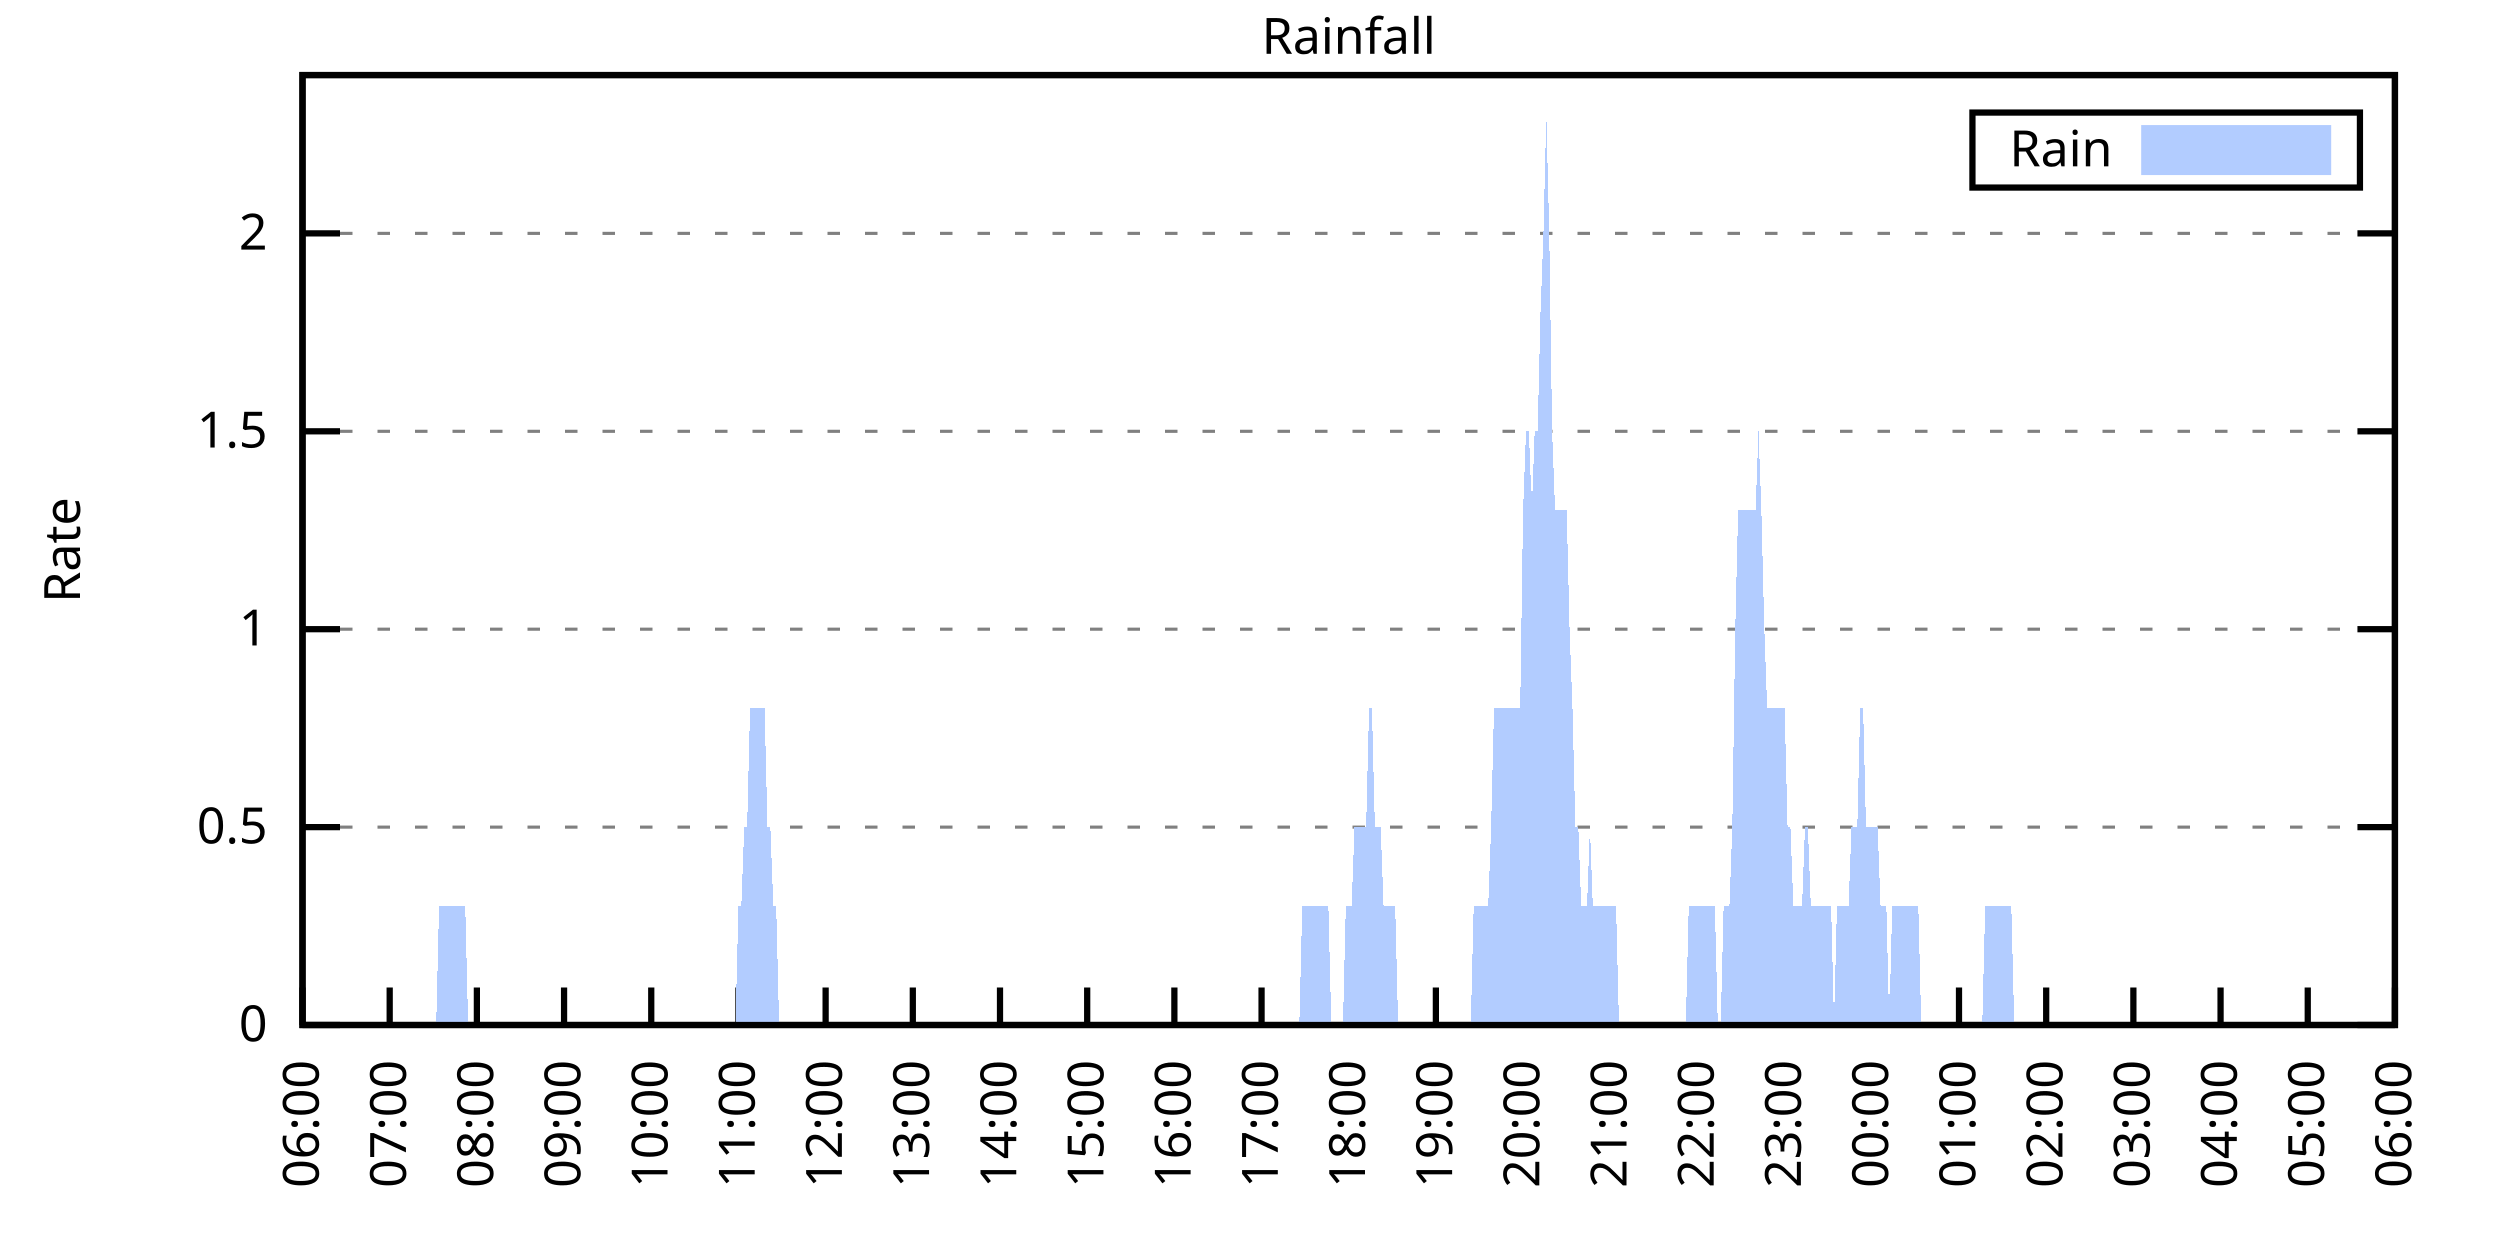
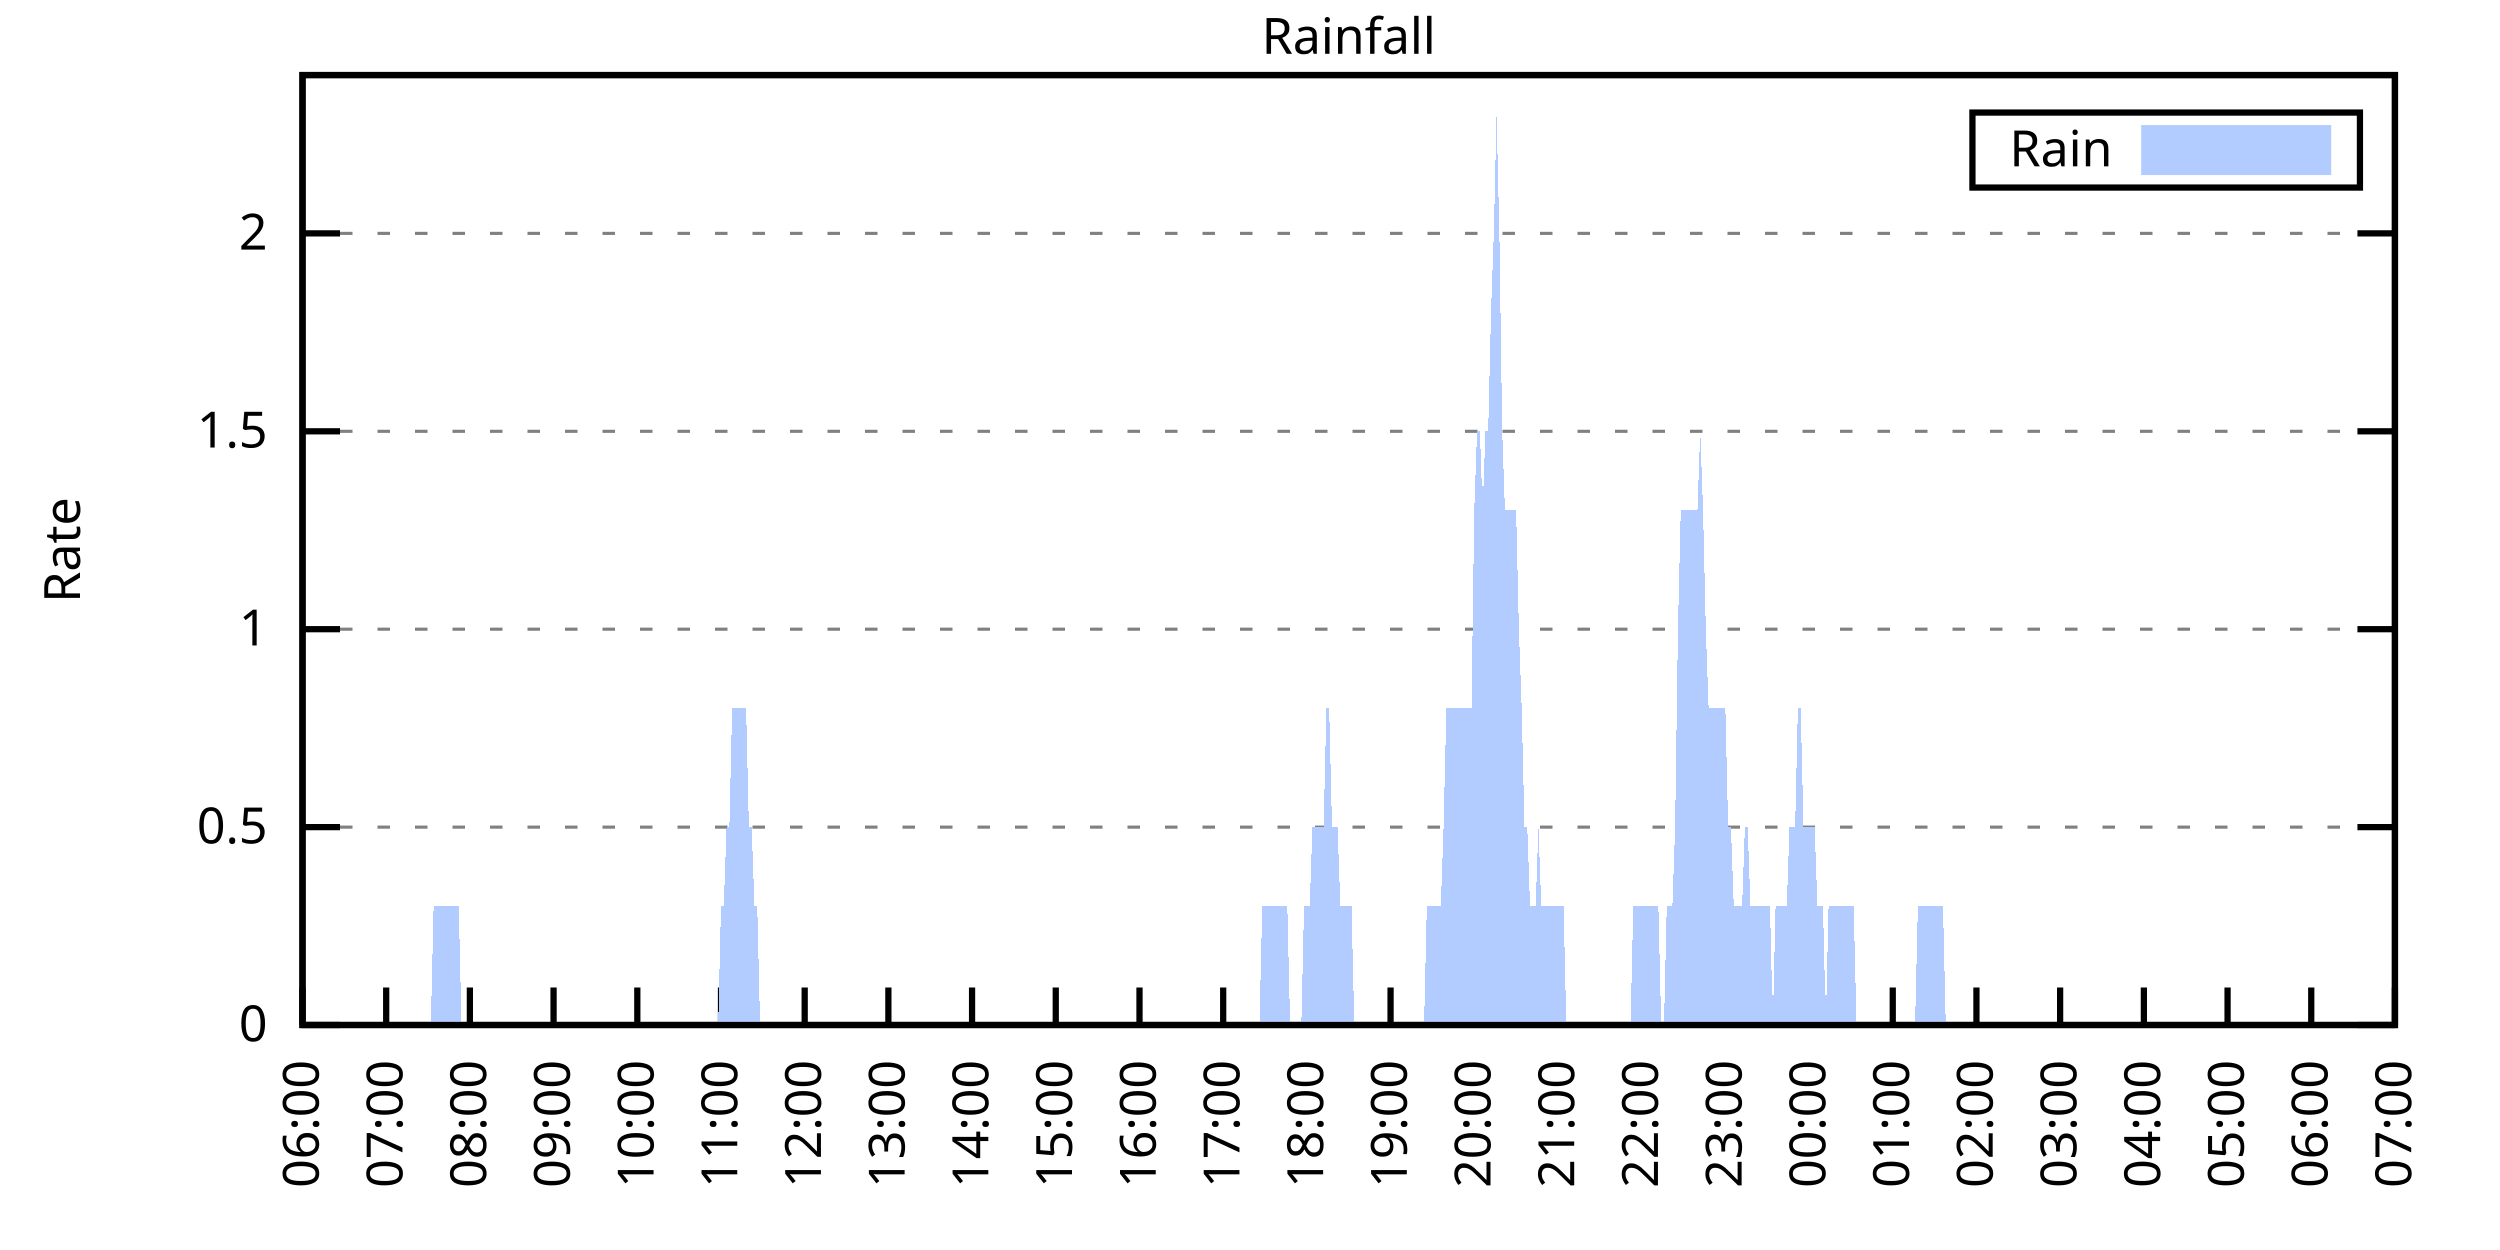
<svg xmlns="http://www.w3.org/2000/svg" xmlns:xlink="http://www.w3.org/1999/xlink" width="400" height="200" viewBox="0 0 400 200">
  <g id="gnuplot_canvas">
    <rect x="0" y="0" width="400" height="200" fill="none" />
    <defs>
      <circle id="gpDot" r="0.5" stroke-width="0.5" stroke="currentColor" />
      <path id="gpPt0" stroke-width="0.333" stroke="currentColor" d="M-1,0 h2 M0,-1 v2" />
      <path id="gpPt1" stroke-width="0.333" stroke="currentColor" d="M-1,-1 L1,1 M1,-1 L-1,1" />
      <path id="gpPt2" stroke-width="0.333" stroke="currentColor" d="M-1,0 L1,0 M0,-1 L0,1 M-1,-1 L1,1 M-1,1 L1,-1" />
      <rect id="gpPt3" stroke-width="0.333" stroke="currentColor" x="-1" y="-1" width="2" height="2" />
      <rect id="gpPt4" stroke-width="0.333" stroke="currentColor" fill="currentColor" x="-1" y="-1" width="2" height="2" />
      <circle id="gpPt5" stroke-width="0.333" stroke="currentColor" cx="0" cy="0" r="1" />
      <use xlink:href="#gpPt5" id="gpPt6" fill="currentColor" stroke="none" />
      <path id="gpPt7" stroke-width="0.333" stroke="currentColor" d="M0,-1.33 L-1.33,0.67 L1.33,0.67 z" />
      <use xlink:href="#gpPt7" id="gpPt8" fill="currentColor" stroke="none" />
      <use xlink:href="#gpPt7" id="gpPt9" stroke="currentColor" transform="rotate(180)" />
      <use xlink:href="#gpPt9" id="gpPt10" fill="currentColor" stroke="none" />
      <use xlink:href="#gpPt3" id="gpPt11" stroke="currentColor" transform="rotate(45)" />
      <use xlink:href="#gpPt11" id="gpPt12" fill="currentColor" stroke="none" />
      <path id="gpPt13" stroke-width="0.333" stroke="currentColor" d="M0,1.330 L1.265,0.411 L0.782,-1.067 L-0.782,-1.076 L-1.265,0.411 z" />
      <use xlink:href="#gpPt13" id="gpPt14" fill="currentColor" stroke="none" />
      <filter id="textbox" filterUnits="objectBoundingBox" x="0" y="0" height="1" width="1">
        <feFlood flood-color="white" flood-opacity="1" result="bgnd" />
        <feComposite in="SourceGraphic" in2="bgnd" operator="atop" />
      </filter>
      <filter id="greybox" filterUnits="objectBoundingBox" x="0" y="0" height="1" width="1">
        <feFlood flood-color="lightgrey" flood-opacity="1" result="grey" />
        <feComposite in="SourceGraphic" in2="grey" operator="atop" />
      </filter>
    </defs>
    <g fill="none" color="white" stroke="currentColor" stroke-width="1.00" stroke-linecap="butt" stroke-linejoin="miter">
</g>
    <g fill="none" color="black" stroke="currentColor" stroke-width="1.00" stroke-linecap="butt" stroke-linejoin="miter">
      <g stroke="none" shape-rendering="crispEdges">
        <polygon fill="rgb(255, 255, 255)" points="48.40,164.00 383.18,164.00 383.18,12.02 48.40,12.02 " />
      </g>
    </g>
    <g fill="none" color="black" stroke="currentColor" stroke-width="1.00" stroke-linecap="butt" stroke-linejoin="miter">
</g>
    <g fill="none" color="black" stroke="black" stroke-width="0.50" stroke-linecap="butt" stroke-linejoin="miter">
</g>
    <g fill="none" color="gray" stroke="currentColor" stroke-width="0.50" stroke-linecap="butt" stroke-linejoin="miter">
      <path stroke="gray" stroke-dasharray="2,4" class="gridline" d="M48.40,164.00 L383.19,164.00  " />
    </g>
    <g fill="none" color="gray" stroke="gray" stroke-width="1.00" stroke-linecap="butt" stroke-linejoin="miter">
</g>
    <g fill="none" color="black" stroke="currentColor" stroke-width="1.00" stroke-linecap="butt" stroke-linejoin="miter">
      <path stroke="black" d="M48.40,164.00 L54.40,164.00 M383.19,164.00 L377.19,164.00  " />
      <g transform="translate(42.80,166.60)" stroke="none" fill="black" font-family="Sans" font-size="8.00" text-anchor="end">
        <text>
          <tspan font-family="Sans"> 0</tspan>
        </text>
      </g>
    </g>
    <g fill="none" color="black" stroke="currentColor" stroke-width="1.00" stroke-linecap="butt" stroke-linejoin="miter">
</g>
    <g fill="none" color="black" stroke="black" stroke-width="0.50" stroke-linecap="butt" stroke-linejoin="miter">
</g>
    <g fill="none" color="gray" stroke="currentColor" stroke-width="0.50" stroke-linecap="butt" stroke-linejoin="miter">
      <path stroke="gray" stroke-dasharray="2,4" class="gridline" d="M48.40,132.34 L383.19,132.34  " />
    </g>
    <g fill="none" color="gray" stroke="gray" stroke-width="1.00" stroke-linecap="butt" stroke-linejoin="miter">
</g>
    <g fill="none" color="black" stroke="currentColor" stroke-width="1.00" stroke-linecap="butt" stroke-linejoin="miter">
      <path stroke="black" d="M48.40,132.34 L54.40,132.34 M383.19,132.34 L377.19,132.34  " />
      <g transform="translate(42.80,134.94)" stroke="none" fill="black" font-family="Sans" font-size="8.00" text-anchor="end">
        <text>
          <tspan font-family="Sans"> 0.5</tspan>
        </text>
      </g>
    </g>
    <g fill="none" color="black" stroke="currentColor" stroke-width="1.00" stroke-linecap="butt" stroke-linejoin="miter">
</g>
    <g fill="none" color="black" stroke="black" stroke-width="0.50" stroke-linecap="butt" stroke-linejoin="miter">
</g>
    <g fill="none" color="gray" stroke="currentColor" stroke-width="0.50" stroke-linecap="butt" stroke-linejoin="miter">
      <path stroke="gray" stroke-dasharray="2,4" class="gridline" d="M48.40,100.67 L383.19,100.67  " />
    </g>
    <g fill="none" color="gray" stroke="gray" stroke-width="1.00" stroke-linecap="butt" stroke-linejoin="miter">
</g>
    <g fill="none" color="black" stroke="currentColor" stroke-width="1.00" stroke-linecap="butt" stroke-linejoin="miter">
      <path stroke="black" d="M48.40,100.67 L54.40,100.67 M383.19,100.67 L377.19,100.67  " />
      <g transform="translate(42.80,103.27)" stroke="none" fill="black" font-family="Sans" font-size="8.00" text-anchor="end">
        <text>
          <tspan font-family="Sans"> 1</tspan>
        </text>
      </g>
    </g>
    <g fill="none" color="black" stroke="currentColor" stroke-width="1.00" stroke-linecap="butt" stroke-linejoin="miter">
</g>
    <g fill="none" color="black" stroke="black" stroke-width="0.50" stroke-linecap="butt" stroke-linejoin="miter">
</g>
    <g fill="none" color="gray" stroke="currentColor" stroke-width="0.50" stroke-linecap="butt" stroke-linejoin="miter">
      <path stroke="gray" stroke-dasharray="2,4" class="gridline" d="M48.40,69.01 L383.19,69.01  " />
    </g>
    <g fill="none" color="gray" stroke="gray" stroke-width="1.00" stroke-linecap="butt" stroke-linejoin="miter">
</g>
    <g fill="none" color="black" stroke="currentColor" stroke-width="1.00" stroke-linecap="butt" stroke-linejoin="miter">
      <path stroke="black" d="M48.40,69.01 L54.40,69.01 M383.19,69.01 L377.19,69.01  " />
      <g transform="translate(42.80,71.61)" stroke="none" fill="black" font-family="Sans" font-size="8.00" text-anchor="end">
        <text>
          <tspan font-family="Sans"> 1.5</tspan>
        </text>
      </g>
    </g>
    <g fill="none" color="black" stroke="currentColor" stroke-width="1.00" stroke-linecap="butt" stroke-linejoin="miter">
</g>
    <g fill="none" color="black" stroke="black" stroke-width="0.50" stroke-linecap="butt" stroke-linejoin="miter">
</g>
    <g fill="none" color="gray" stroke="currentColor" stroke-width="0.50" stroke-linecap="butt" stroke-linejoin="miter">
      <path stroke="gray" stroke-dasharray="2,4" class="gridline" d="M48.40,37.34 L383.19,37.34  " />
    </g>
    <g fill="none" color="gray" stroke="gray" stroke-width="1.00" stroke-linecap="butt" stroke-linejoin="miter">
</g>
    <g fill="none" color="black" stroke="currentColor" stroke-width="1.00" stroke-linecap="butt" stroke-linejoin="miter">
      <path stroke="black" d="M48.40,37.34 L54.40,37.34 M383.19,37.34 L377.19,37.34  " />
      <g transform="translate(42.80,39.94)" stroke="none" fill="black" font-family="Sans" font-size="8.00" text-anchor="end">
        <text>
          <tspan font-family="Sans"> 2</tspan>
        </text>
      </g>
    </g>
    <g fill="none" color="black" stroke="currentColor" stroke-width="1.00" stroke-linecap="butt" stroke-linejoin="miter">
      <path stroke="black" d="M48.40,164.00 L48.40,158.00  " />
      <g transform="translate(51.00,169.60) rotate(270.00)" stroke="none" fill="black" font-family="Sans" font-size="8.00" text-anchor="end">
        <text>
          <tspan font-family="Sans">06:00</tspan>
        </text>
      </g>
    </g>
    <g fill="none" color="black" stroke="currentColor" stroke-width="1.00" stroke-linecap="butt" stroke-linejoin="miter">
-       <path stroke="black" d="M62.35,164.00 L62.35,158.00  " />
-       <g transform="translate(64.95,169.60) rotate(270.00)" stroke="none" fill="black" font-family="Sans" font-size="8.00" text-anchor="end">
+       <path stroke="black" d="M61.79,164.00 L61.79,158.00  " />
+       <g transform="translate(64.39,169.60) rotate(270.00)" stroke="none" fill="black" font-family="Sans" font-size="8.00" text-anchor="end">
        <text>
          <tspan font-family="Sans">07:00</tspan>
        </text>
      </g>
    </g>
    <g fill="none" color="black" stroke="currentColor" stroke-width="1.00" stroke-linecap="butt" stroke-linejoin="miter">
-       <path stroke="black" d="M76.30,164.00 L76.30,158.00  " />
-       <g transform="translate(78.90,169.60) rotate(270.00)" stroke="none" fill="black" font-family="Sans" font-size="8.00" text-anchor="end">
+       <path stroke="black" d="M75.18,164.00 L75.18,158.00  " />
+       <g transform="translate(77.78,169.60) rotate(270.00)" stroke="none" fill="black" font-family="Sans" font-size="8.00" text-anchor="end">
        <text>
          <tspan font-family="Sans">08:00</tspan>
        </text>
      </g>
    </g>
    <g fill="none" color="black" stroke="currentColor" stroke-width="1.00" stroke-linecap="butt" stroke-linejoin="miter">
-       <path stroke="black" d="M90.25,164.00 L90.25,158.00  " />
-       <g transform="translate(92.85,169.60) rotate(270.00)" stroke="none" fill="black" font-family="Sans" font-size="8.00" text-anchor="end">
+       <path stroke="black" d="M88.57,164.00 L88.57,158.00  " />
+       <g transform="translate(91.17,169.60) rotate(270.00)" stroke="none" fill="black" font-family="Sans" font-size="8.00" text-anchor="end">
        <text>
          <tspan font-family="Sans">09:00</tspan>
        </text>
      </g>
    </g>
    <g fill="none" color="black" stroke="currentColor" stroke-width="1.00" stroke-linecap="butt" stroke-linejoin="miter">
-       <path stroke="black" d="M104.20,164.00 L104.20,158.00  " />
-       <g transform="translate(106.80,169.60) rotate(270.00)" stroke="none" fill="black" font-family="Sans" font-size="8.00" text-anchor="end">
+       <path stroke="black" d="M101.97,164.00 L101.97,158.00  " />
+       <g transform="translate(104.57,169.60) rotate(270.00)" stroke="none" fill="black" font-family="Sans" font-size="8.00" text-anchor="end">
        <text>
          <tspan font-family="Sans">10:00</tspan>
        </text>
      </g>
    </g>
    <g fill="none" color="black" stroke="currentColor" stroke-width="1.00" stroke-linecap="butt" stroke-linejoin="miter">
-       <path stroke="black" d="M118.15,164.00 L118.15,158.00  " />
-       <g transform="translate(120.75,169.60) rotate(270.00)" stroke="none" fill="black" font-family="Sans" font-size="8.00" text-anchor="end">
+       <path stroke="black" d="M115.36,164.00 L115.36,158.00  " />
+       <g transform="translate(117.96,169.60) rotate(270.00)" stroke="none" fill="black" font-family="Sans" font-size="8.00" text-anchor="end">
        <text>
          <tspan font-family="Sans">11:00</tspan>
        </text>
      </g>
    </g>
    <g fill="none" color="black" stroke="currentColor" stroke-width="1.00" stroke-linecap="butt" stroke-linejoin="miter">
-       <path stroke="black" d="M132.10,164.00 L132.10,158.00  " />
-       <g transform="translate(134.70,169.60) rotate(270.00)" stroke="none" fill="black" font-family="Sans" font-size="8.00" text-anchor="end">
+       <path stroke="black" d="M128.75,164.00 L128.75,158.00  " />
+       <g transform="translate(131.35,169.60) rotate(270.00)" stroke="none" fill="black" font-family="Sans" font-size="8.00" text-anchor="end">
        <text>
          <tspan font-family="Sans">12:00</tspan>
        </text>
      </g>
    </g>
    <g fill="none" color="black" stroke="currentColor" stroke-width="1.00" stroke-linecap="butt" stroke-linejoin="miter">
-       <path stroke="black" d="M146.05,164.00 L146.05,158.00  " />
-       <g transform="translate(148.65,169.60) rotate(270.00)" stroke="none" fill="black" font-family="Sans" font-size="8.00" text-anchor="end">
+       <path stroke="black" d="M142.14,164.00 L142.14,158.00  " />
+       <g transform="translate(144.74,169.60) rotate(270.00)" stroke="none" fill="black" font-family="Sans" font-size="8.00" text-anchor="end">
        <text>
          <tspan font-family="Sans">13:00</tspan>
        </text>
      </g>
    </g>
    <g fill="none" color="black" stroke="currentColor" stroke-width="1.00" stroke-linecap="butt" stroke-linejoin="miter">
-       <path stroke="black" d="M160.00,164.00 L160.00,158.00  " />
-       <g transform="translate(162.60,169.60) rotate(270.00)" stroke="none" fill="black" font-family="Sans" font-size="8.00" text-anchor="end">
+       <path stroke="black" d="M155.53,164.00 L155.53,158.00  " />
+       <g transform="translate(158.13,169.60) rotate(270.00)" stroke="none" fill="black" font-family="Sans" font-size="8.00" text-anchor="end">
        <text>
          <tspan font-family="Sans">14:00</tspan>
        </text>
      </g>
    </g>
    <g fill="none" color="black" stroke="currentColor" stroke-width="1.00" stroke-linecap="butt" stroke-linejoin="miter">
-       <path stroke="black" d="M173.95,164.00 L173.95,158.00  " />
-       <g transform="translate(176.55,169.60) rotate(270.00)" stroke="none" fill="black" font-family="Sans" font-size="8.00" text-anchor="end">
+       <path stroke="black" d="M168.92,164.00 L168.92,158.00  " />
+       <g transform="translate(171.52,169.60) rotate(270.00)" stroke="none" fill="black" font-family="Sans" font-size="8.00" text-anchor="end">
        <text>
          <tspan font-family="Sans">15:00</tspan>
        </text>
      </g>
    </g>
    <g fill="none" color="black" stroke="currentColor" stroke-width="1.00" stroke-linecap="butt" stroke-linejoin="miter">
-       <path stroke="black" d="M187.90,164.00 L187.90,158.00  " />
-       <g transform="translate(190.50,169.60) rotate(270.00)" stroke="none" fill="black" font-family="Sans" font-size="8.00" text-anchor="end">
+       <path stroke="black" d="M182.32,164.00 L182.32,158.00  " />
+       <g transform="translate(184.92,169.60) rotate(270.00)" stroke="none" fill="black" font-family="Sans" font-size="8.00" text-anchor="end">
        <text>
          <tspan font-family="Sans">16:00</tspan>
        </text>
      </g>
    </g>
    <g fill="none" color="black" stroke="currentColor" stroke-width="1.00" stroke-linecap="butt" stroke-linejoin="miter">
-       <path stroke="black" d="M201.85,164.00 L201.85,158.00  " />
-       <g transform="translate(204.45,169.60) rotate(270.00)" stroke="none" fill="black" font-family="Sans" font-size="8.00" text-anchor="end">
+       <path stroke="black" d="M195.71,164.00 L195.71,158.00  " />
+       <g transform="translate(198.31,169.60) rotate(270.00)" stroke="none" fill="black" font-family="Sans" font-size="8.00" text-anchor="end">
        <text>
          <tspan font-family="Sans">17:00</tspan>
        </text>
      </g>
    </g>
    <g fill="none" color="black" stroke="currentColor" stroke-width="1.00" stroke-linecap="butt" stroke-linejoin="miter">
-       <path stroke="black" d="M215.80,164.00 L215.80,158.00  " />
-       <g transform="translate(218.40,169.60) rotate(270.00)" stroke="none" fill="black" font-family="Sans" font-size="8.00" text-anchor="end">
+       <path stroke="black" d="M209.10,164.00 L209.10,158.00  " />
+       <g transform="translate(211.70,169.60) rotate(270.00)" stroke="none" fill="black" font-family="Sans" font-size="8.00" text-anchor="end">
        <text>
          <tspan font-family="Sans">18:00</tspan>
        </text>
      </g>
    </g>
    <g fill="none" color="black" stroke="currentColor" stroke-width="1.00" stroke-linecap="butt" stroke-linejoin="miter">
-       <path stroke="black" d="M229.74,164.00 L229.74,158.00  " />
-       <g transform="translate(232.34,169.60) rotate(270.00)" stroke="none" fill="black" font-family="Sans" font-size="8.00" text-anchor="end">
+       <path stroke="black" d="M222.49,164.00 L222.49,158.00  " />
+       <g transform="translate(225.09,169.60) rotate(270.00)" stroke="none" fill="black" font-family="Sans" font-size="8.00" text-anchor="end">
        <text>
          <tspan font-family="Sans">19:00</tspan>
        </text>
      </g>
    </g>
    <g fill="none" color="black" stroke="currentColor" stroke-width="1.00" stroke-linecap="butt" stroke-linejoin="miter">
-       <path stroke="black" d="M243.69,164.00 L243.69,158.00  " />
-       <g transform="translate(246.29,169.60) rotate(270.00)" stroke="none" fill="black" font-family="Sans" font-size="8.00" text-anchor="end">
+       <path stroke="black" d="M235.88,164.00 L235.88,158.00  " />
+       <g transform="translate(238.48,169.60) rotate(270.00)" stroke="none" fill="black" font-family="Sans" font-size="8.00" text-anchor="end">
        <text>
          <tspan font-family="Sans">20:00</tspan>
        </text>
      </g>
    </g>
    <g fill="none" color="black" stroke="currentColor" stroke-width="1.00" stroke-linecap="butt" stroke-linejoin="miter">
-       <path stroke="black" d="M257.64,164.00 L257.64,158.00  " />
-       <g transform="translate(260.24,169.60) rotate(270.00)" stroke="none" fill="black" font-family="Sans" font-size="8.00" text-anchor="end">
+       <path stroke="black" d="M249.27,164.00 L249.27,158.00  " />
+       <g transform="translate(251.87,169.60) rotate(270.00)" stroke="none" fill="black" font-family="Sans" font-size="8.00" text-anchor="end">
        <text>
          <tspan font-family="Sans">21:00</tspan>
        </text>
      </g>
    </g>
    <g fill="none" color="black" stroke="currentColor" stroke-width="1.00" stroke-linecap="butt" stroke-linejoin="miter">
-       <path stroke="black" d="M271.59,164.00 L271.59,158.00  " />
-       <g transform="translate(274.19,169.60) rotate(270.00)" stroke="none" fill="black" font-family="Sans" font-size="8.00" text-anchor="end">
+       <path stroke="black" d="M262.67,164.00 L262.67,158.00  " />
+       <g transform="translate(265.27,169.60) rotate(270.00)" stroke="none" fill="black" font-family="Sans" font-size="8.00" text-anchor="end">
        <text>
          <tspan font-family="Sans">22:00</tspan>
        </text>
      </g>
    </g>
    <g fill="none" color="black" stroke="currentColor" stroke-width="1.00" stroke-linecap="butt" stroke-linejoin="miter">
-       <path stroke="black" d="M285.54,164.00 L285.54,158.00  " />
-       <g transform="translate(288.14,169.60) rotate(270.00)" stroke="none" fill="black" font-family="Sans" font-size="8.00" text-anchor="end">
+       <path stroke="black" d="M276.06,164.00 L276.06,158.00  " />
+       <g transform="translate(278.66,169.60) rotate(270.00)" stroke="none" fill="black" font-family="Sans" font-size="8.00" text-anchor="end">
        <text>
          <tspan font-family="Sans">23:00</tspan>
        </text>
      </g>
    </g>
    <g fill="none" color="black" stroke="currentColor" stroke-width="1.00" stroke-linecap="butt" stroke-linejoin="miter">
-       <path stroke="black" d="M299.49,164.00 L299.49,158.00  " />
-       <g transform="translate(302.09,169.60) rotate(270.00)" stroke="none" fill="black" font-family="Sans" font-size="8.00" text-anchor="end">
+       <path stroke="black" d="M289.45,164.00 L289.45,158.00  " />
+       <g transform="translate(292.05,169.60) rotate(270.00)" stroke="none" fill="black" font-family="Sans" font-size="8.00" text-anchor="end">
        <text>
          <tspan font-family="Sans">00:00</tspan>
        </text>
      </g>
    </g>
    <g fill="none" color="black" stroke="currentColor" stroke-width="1.00" stroke-linecap="butt" stroke-linejoin="miter">
-       <path stroke="black" d="M313.44,164.00 L313.44,158.00  " />
-       <g transform="translate(316.04,169.60) rotate(270.00)" stroke="none" fill="black" font-family="Sans" font-size="8.00" text-anchor="end">
+       <path stroke="black" d="M302.84,164.00 L302.84,158.00  " />
+       <g transform="translate(305.44,169.60) rotate(270.00)" stroke="none" fill="black" font-family="Sans" font-size="8.00" text-anchor="end">
        <text>
          <tspan font-family="Sans">01:00</tspan>
        </text>
      </g>
    </g>
    <g fill="none" color="black" stroke="currentColor" stroke-width="1.00" stroke-linecap="butt" stroke-linejoin="miter">
-       <path stroke="black" d="M327.39,164.00 L327.39,158.00  " />
-       <g transform="translate(329.99,169.60) rotate(270.00)" stroke="none" fill="black" font-family="Sans" font-size="8.00" text-anchor="end">
+       <path stroke="black" d="M316.23,164.00 L316.23,158.00  " />
+       <g transform="translate(318.83,169.60) rotate(270.00)" stroke="none" fill="black" font-family="Sans" font-size="8.00" text-anchor="end">
        <text>
          <tspan font-family="Sans">02:00</tspan>
        </text>
      </g>
    </g>
    <g fill="none" color="black" stroke="currentColor" stroke-width="1.00" stroke-linecap="butt" stroke-linejoin="miter">
-       <path stroke="black" d="M341.34,164.00 L341.34,158.00  " />
-       <g transform="translate(343.94,169.60) rotate(270.00)" stroke="none" fill="black" font-family="Sans" font-size="8.00" text-anchor="end">
+       <path stroke="black" d="M329.62,164.00 L329.62,158.00  " />
+       <g transform="translate(332.22,169.60) rotate(270.00)" stroke="none" fill="black" font-family="Sans" font-size="8.00" text-anchor="end">
        <text>
          <tspan font-family="Sans">03:00</tspan>
        </text>
      </g>
    </g>
    <g fill="none" color="black" stroke="currentColor" stroke-width="1.00" stroke-linecap="butt" stroke-linejoin="miter">
-       <path stroke="black" d="M355.29,164.00 L355.29,158.00  " />
-       <g transform="translate(357.89,169.60) rotate(270.00)" stroke="none" fill="black" font-family="Sans" font-size="8.00" text-anchor="end">
+       <path stroke="black" d="M343.02,164.00 L343.02,158.00  " />
+       <g transform="translate(345.62,169.60) rotate(270.00)" stroke="none" fill="black" font-family="Sans" font-size="8.00" text-anchor="end">
        <text>
          <tspan font-family="Sans">04:00</tspan>
        </text>
      </g>
    </g>
    <g fill="none" color="black" stroke="currentColor" stroke-width="1.00" stroke-linecap="butt" stroke-linejoin="miter">
-       <path stroke="black" d="M369.24,164.00 L369.24,158.00  " />
-       <g transform="translate(371.84,169.60) rotate(270.00)" stroke="none" fill="black" font-family="Sans" font-size="8.00" text-anchor="end">
+       <path stroke="black" d="M356.41,164.00 L356.41,158.00  " />
+       <g transform="translate(359.01,169.60) rotate(270.00)" stroke="none" fill="black" font-family="Sans" font-size="8.00" text-anchor="end">
        <text>
          <tspan font-family="Sans">05:00</tspan>
+         </text>
+       </g>
+     </g>
+     <g fill="none" color="black" stroke="currentColor" stroke-width="1.00" stroke-linecap="butt" stroke-linejoin="miter">
+       <path stroke="black" d="M369.80,164.00 L369.80,158.00  " />
+       <g transform="translate(372.40,169.60) rotate(270.00)" stroke="none" fill="black" font-family="Sans" font-size="8.00" text-anchor="end">
+         <text>
+           <tspan font-family="Sans">06:00</tspan>
        </text>
      </g>
    </g>
    <g fill="none" color="black" stroke="currentColor" stroke-width="1.00" stroke-linecap="butt" stroke-linejoin="miter">
      <path stroke="black" d="M383.19,164.00 L383.19,158.00  " />
      <g transform="translate(385.79,169.60) rotate(270.00)" stroke="none" fill="black" font-family="Sans" font-size="8.00" text-anchor="end">
        <text>
-           <tspan font-family="Sans">06:00</tspan>
+           <tspan font-family="Sans">07:00</tspan>
        </text>
      </g>
    </g>
    <g fill="none" color="black" stroke="currentColor" stroke-width="1.00" stroke-linecap="butt" stroke-linejoin="miter">
</g>
    <g fill="none" color="black" stroke="currentColor" stroke-width="1.00" stroke-linecap="butt" stroke-linejoin="miter">
      <path stroke="black" d="M48.40,12.01 L48.40,164.00 L383.19,164.00 L383.19,12.01 L48.40,12.01 Z  " />
    </g>
    <g fill="none" color="black" stroke="currentColor" stroke-width="1.00" stroke-linecap="butt" stroke-linejoin="miter">
</g>
    <g fill="none" color="black" stroke="currentColor" stroke-width="1.00" stroke-linecap="butt" stroke-linejoin="miter">
      <path stroke="black" d="M315.59,30.01 L315.59,18.01 L377.59,18.01 L377.59,30.01 L315.59,30.01 Z  " />
    </g>
    <g id="Rainfall_plot_1">
      <g fill="none" color="white" stroke="black" stroke-width="2.00" stroke-linecap="butt" stroke-linejoin="miter">
</g>
      <g fill="none" color="black" stroke="currentColor" stroke-width="2.00" stroke-linecap="butt" stroke-linejoin="miter">
        <g transform="translate(337.99,26.61)" stroke="none" fill="black" font-family="Sans" font-size="8.00" text-anchor="end">
          <text>
            <tspan font-family="Sans">Rain</tspan>
          </text>
        </g>
      </g>
      <g fill="none" color="black" stroke="currentColor" stroke-width="2.00" stroke-linecap="butt" stroke-linejoin="miter">
        <g stroke="none" shape-rendering="crispEdges">
          <polygon fill="rgb(178, 204, 255)" points="343.59,27.01 371.99,27.01 371.99,21.01 343.59,21.01 " />
        </g>
        <path stroke="rgb(178, 204, 255)" d="M343.59,27.01 L371.99,27.01 L371.99,21.01 L343.59,21.01 L343.59,27.01 Z  " />
      </g>
      <g fill="none" color="black" stroke="currentColor" stroke-width="2.00" stroke-linecap="butt" stroke-linejoin="miter">
        <g stroke="none" shape-rendering="crispEdges">
-           <polygon fill="rgb(178, 204, 255)" points="48.86,164.00 49.33,164.00 49.79,164.00 50.26,164.00 50.72,164.00 51.19,164.00 51.65,164.00 52.12,164.00 52.58,164.00 53.05,164.00 53.51,164.00 53.98,164.00 54.44,164.00 54.91,164.00 55.37,164.00 55.84,164.00 56.30,164.00 56.77,164.00 57.23,164.00 57.70,164.00 58.16,164.00 58.63,164.00 59.09,164.00 59.56,164.00 60.02,164.00 60.49,164.00 60.95,164.00 61.42,164.00 61.88,164.00 62.35,164.00 62.81,164.00 63.28,164.00 63.74,164.00 64.21,164.00 64.67,164.00 65.14,164.00 65.60,164.00 66.07,164.00 66.53,164.00 67.00,164.00 67.46,164.00 67.93,164.00 68.39,164.00 68.86,164.00 69.32,164.00 69.79,164.00 70.25,145.00 70.72,145.00 71.18,145.00 71.65,145.00 72.11,145.00 72.58,145.00 73.04,145.00 73.51,145.00 73.97,145.00 74.44,145.00 74.90,164.00 75.37,164.00 75.83,164.00 76.30,164.00 76.76,164.00 77.23,164.00 77.69,164.00 78.16,164.00 78.62,164.00 79.09,164.00 79.55,164.00 80.02,164.00 80.48,164.00 80.95,164.00 81.41,164.00 81.88,164.00 82.34,164.00 82.81,164.00 83.27,164.00 83.74,164.00 84.20,164.00 84.67,164.00 85.13,164.00 85.60,164.00 86.06,164.00 86.53,164.00 86.99,164.00 87.46,164.00 87.92,164.00 88.39,164.00 88.85,164.00 89.32,164.00 89.78,164.00 90.25,164.00 90.71,164.00 91.18,164.00 91.64,164.00 92.11,164.00 92.57,164.00 93.04,164.00 93.50,164.00 93.97,164.00 94.43,164.00 94.90,164.00 95.36,164.00 95.83,164.00 96.29,164.00 96.76,164.00 97.22,164.00 97.69,164.00 98.15,164.00 98.62,164.00 99.08,164.00 99.55,164.00 100.01,164.00 100.48,164.00 100.94,164.00 101.41,164.00 101.87,164.00 102.34,164.00 102.80,164.00 103.27,164.00 103.73,164.00 104.20,164.00 104.66,164.00 105.13,164.00 105.59,164.00 106.06,164.00 106.52,164.00 106.99,164.00 107.45,164.00 107.92,164.00 108.38,164.00 108.85,164.00 109.31,164.00 109.78,164.00 110.24,164.00 110.71,164.00 111.17,164.00 111.64,164.00 112.10,164.00 112.57,164.00 113.03,164.00 113.50,164.00 113.96,164.00 114.43,164.00 114.89,164.00 115.36,164.00 115.82,164.00 116.29,164.00 116.75,164.00 117.22,164.00 117.68,164.00 118.15,145.00 118.61,145.00 119.08,132.34 119.54,132.34 120.01,113.34 120.47,113.34 120.94,113.34 121.40,113.34 121.87,113.34 122.33,113.34 122.80,132.34 123.26,132.34 123.73,145.00 124.19,145.00 124.66,164.00 125.12,164.00 125.59,164.00 126.05,164.00 126.52,164.00 126.98,164.00 127.45,164.00 127.91,164.00 128.38,164.00 128.84,164.00 129.31,164.00 129.77,164.00 130.24,164.00 130.70,164.00 131.17,164.00 131.63,164.00 132.10,164.00 132.56,164.00 133.03,164.00 133.49,164.00 133.96,164.00 134.42,164.00 134.89,164.00 135.35,164.00 135.82,164.00 136.28,164.00 136.75,164.00 137.21,164.00 137.68,164.00 138.14,164.00 138.61,164.00 139.07,164.00 139.54,164.00 140.00,164.00 140.47,164.00 140.93,164.00 141.40,164.00 141.86,164.00 142.33,164.00 142.79,164.00 143.26,164.00 143.72,164.00 144.19,164.00 144.65,164.00 145.12,164.00 145.58,164.00 146.05,164.00 146.51,164.00 146.98,164.00 147.44,164.00 147.91,164.00 148.37,164.00 148.84,164.00 149.30,164.00 149.77,164.00 150.23,164.00 150.70,164.00 151.16,164.00 151.63,164.00 152.09,164.00 152.56,164.00 153.02,164.00 153.49,164.00 153.95,164.00 154.42,164.00 154.88,164.00 155.35,164.00 155.81,164.00 156.28,164.00 156.74,164.00 157.21,164.00 157.67,164.00 158.14,164.00 158.60,164.00 159.07,164.00 159.53,164.00 160.00,164.00 160.46,164.00 160.93,164.00 161.39,164.00 161.86,164.00 162.32,164.00 162.79,164.00 163.25,164.00 163.72,164.00 164.18,164.00 164.65,164.00 165.11,164.00 165.58,164.00 166.04,164.00 166.51,164.00 166.97,164.00 167.44,164.00 167.90,164.00 168.37,164.00 168.83,164.00 169.30,164.00 169.76,164.00 170.23,164.00 170.69,164.00 171.16,164.00 171.62,164.00 172.09,164.00 172.55,164.00 173.02,164.00 173.48,164.00 173.95,164.00 174.41,164.00 174.88,164.00 175.34,164.00 175.81,164.00 176.27,164.00 176.74,164.00 177.20,164.00 177.67,164.00 178.13,164.00 178.60,164.00 179.06,164.00 179.53,164.00 179.99,164.00 180.46,164.00 180.92,164.00 181.39,164.00 181.85,164.00 182.32,164.00 182.78,164.00 183.25,164.00 183.71,164.00 184.18,164.00 184.64,164.00 185.11,164.00 185.57,164.00 186.04,164.00 186.50,164.00 186.97,164.00 187.43,164.00 187.90,164.00 188.36,164.00 188.83,164.00 189.29,164.00 189.76,164.00 190.22,164.00 190.69,164.00 191.15,164.00 191.62,164.00 192.08,164.00 192.55,164.00 193.01,164.00 193.48,164.00 193.94,164.00 194.41,164.00 194.87,164.00 195.34,164.00 195.80,164.00 196.27,164.00 196.73,164.00 197.20,164.00 197.66,164.00 198.13,164.00 198.59,164.00 199.06,164.00 199.52,164.00 199.99,164.00 200.45,164.00 200.92,164.00 201.38,164.00 201.85,164.00 202.31,164.00 202.78,164.00 203.24,164.00 203.71,164.00 204.17,164.00 204.64,164.00 205.10,164.00 205.57,164.00 206.03,164.00 206.50,164.00 206.96,164.00 207.43,164.00 207.89,164.00 208.36,145.00 208.82,145.00 209.29,145.00 209.75,145.00 210.22,145.00 210.68,145.00 211.15,145.00 211.61,145.00 212.08,145.00 212.54,145.00 213.01,164.00 213.47,164.00 213.94,164.00 214.40,164.00 214.87,164.00 215.33,145.00 215.80,145.00 216.26,145.00 216.72,132.34 217.19,132.34 217.65,132.34 218.12,132.34 218.58,132.34 219.05,113.34 219.51,113.34 219.98,132.34 220.44,132.34 220.91,132.34 221.37,145.00 221.84,145.00 222.30,145.00 222.77,145.00 223.23,145.00 223.70,164.00 224.16,164.00 224.63,164.00 225.09,164.00 225.56,164.00 226.02,164.00 226.49,164.00 226.95,164.00 227.42,164.00 227.88,164.00 228.35,164.00 228.81,164.00 229.28,164.00 229.74,164.00 230.21,164.00 230.67,164.00 231.14,164.00 231.60,164.00 232.07,164.00 232.53,164.00 233.00,164.00 233.46,164.00 233.93,164.00 234.39,164.00 234.86,164.00 235.32,164.00 235.79,145.00 236.25,145.00 236.72,145.00 237.18,145.00 237.65,145.00 238.11,145.00 238.58,132.34 239.04,113.34 239.51,113.34 239.97,113.34 240.44,113.34 240.90,113.34 241.37,113.34 241.83,113.34 242.30,113.34 242.76,113.34 243.23,113.34 243.69,81.67 244.16,69.01 244.62,69.01 245.09,81.67 245.55,69.01 246.02,69.01 246.48,50.01 246.95,37.34 247.41,18.34 247.88,37.34 248.34,69.01 248.81,81.67 249.27,81.67 249.74,81.67 250.20,81.67 250.67,81.67 251.13,100.67 251.60,113.34 252.06,132.34 252.53,132.34 252.99,145.00 253.46,145.00 253.92,145.00 254.39,132.34 254.85,145.00 255.32,145.00 255.78,145.00 256.25,145.00 256.71,145.00 257.18,145.00 257.64,145.00 258.11,145.00 258.57,145.00 259.04,164.00 259.50,164.00 259.97,164.00 260.43,164.00 260.90,164.00 261.36,164.00 261.83,164.00 262.29,164.00 262.76,164.00 263.22,164.00 263.69,164.00 264.15,164.00 264.62,164.00 265.08,164.00 265.55,164.00 266.01,164.00 266.48,164.00 266.94,164.00 267.41,164.00 267.87,164.00 268.34,164.00 268.80,164.00 269.27,164.00 269.73,164.00 270.20,145.00 270.66,145.00 271.13,145.00 271.59,145.00 272.06,145.00 272.52,145.00 272.99,145.00 273.45,145.00 273.92,145.00 274.38,145.00 274.85,164.00 275.31,164.00 275.78,145.00 276.24,145.00 276.71,145.00 277.17,132.34 277.64,100.67 278.10,81.67 278.57,81.67 279.03,81.67 279.50,81.67 279.96,81.67 280.43,81.67 280.89,81.67 281.36,69.01 281.82,81.67 282.29,100.67 282.75,113.34 283.22,113.34 283.68,113.34 284.15,113.34 284.61,113.34 285.08,113.34 285.54,113.34 286.01,132.34 286.47,132.34 286.94,145.00 287.40,145.00 287.87,145.00 288.33,145.00 288.80,132.34 289.26,132.34 289.73,145.00 290.19,145.00 290.66,145.00 291.12,145.00 291.59,145.00 292.05,145.00 292.52,145.00 292.98,145.00 293.45,164.00 293.91,145.00 294.38,145.00 294.84,145.00 295.31,145.00 295.77,145.00 296.24,132.34 296.70,132.34 297.17,132.34 297.63,113.34 298.10,113.34 298.56,132.34 299.03,132.34 299.49,132.34 299.96,132.34 300.42,132.34 300.89,145.00 301.35,145.00 301.82,145.00 302.28,164.00 302.75,145.00 303.21,145.00 303.68,145.00 304.14,145.00 304.61,145.00 305.07,145.00 305.54,145.00 306.00,145.00 306.47,145.00 306.93,145.00 307.40,164.00 307.86,164.00 308.33,164.00 308.79,164.00 309.26,164.00 309.72,164.00 310.19,164.00 310.65,164.00 311.12,164.00 311.58,164.00 312.05,164.00 312.51,164.00 312.98,164.00 313.44,164.00 313.91,164.00 314.37,164.00 314.84,164.00 315.30,164.00 315.77,164.00 316.23,164.00 316.70,164.00 317.16,164.00 317.63,145.00 318.09,145.00 318.56,145.00 319.02,145.00 319.49,145.00 319.95,145.00 320.42,145.00 320.88,145.00 321.35,145.00 321.81,145.00 322.28,164.00 322.74,164.00 323.21,164.00 323.67,164.00 324.14,164.00 324.60,164.00 325.07,164.00 325.53,164.00 326.00,164.00 326.46,164.00 326.93,164.00 327.39,164.00 327.86,164.00 328.32,164.00 328.79,164.00 329.25,164.00 329.72,164.00 330.18,164.00 330.65,164.00 331.11,164.00 331.58,164.00 332.04,164.00 332.51,164.00 332.97,164.00 333.44,164.00 333.90,164.00 334.37,164.00 334.83,164.00 335.30,164.00 335.76,164.00 336.23,164.00 336.69,164.00 337.16,164.00 337.62,164.00 338.09,164.00 338.55,164.00 339.02,164.00 339.48,164.00 339.95,164.00 340.41,164.00 340.88,164.00 341.34,164.00 341.81,164.00 342.27,164.00 342.74,164.00 343.20,164.00 343.67,164.00 344.13,164.00 344.60,164.00 345.06,164.00 345.53,164.00 345.99,164.00 346.46,164.00 346.92,164.00 347.39,164.00 347.85,164.00 348.32,164.00 348.78,164.00 349.25,164.00 349.71,164.00 350.18,164.00 350.64,164.00 351.11,164.00 351.57,164.00 352.04,164.00 352.50,164.00 352.97,164.00 353.43,164.00 353.90,164.00 354.36,164.00 354.83,164.00 355.29,164.00 355.76,164.00 356.22,164.00 356.69,164.00 357.15,164.00 357.62,164.00 358.08,164.00 358.55,164.00 359.01,164.00 359.48,164.00 359.94,164.00 360.41,164.00 360.87,164.00 361.34,164.00 361.80,164.00 362.27,164.00 362.73,164.00 363.20,164.00 363.66,164.00 364.13,164.00 364.59,164.00 365.06,164.00 365.52,164.00 365.99,164.00 366.45,164.00 366.92,164.00 367.38,164.00 367.85,164.00 368.31,164.00 368.78,164.00 369.24,164.00 369.71,164.00 370.17,164.00 370.64,164.00 371.10,164.00 371.57,164.00 372.03,164.00 372.50,164.00 372.96,164.00 373.43,164.00 373.89,164.00 374.36,164.00 374.82,164.00 375.29,164.00 375.75,164.00 376.22,164.00 376.68,164.00 377.15,164.00 377.61,164.00 378.08,164.00 378.54,164.00 379.01,164.00 379.47,164.00 379.94,164.00 380.40,164.00 380.87,164.00 381.33,164.00 381.80,164.00 382.26,164.00 382.73,164.00 383.19,164.00 383.19,164.00 48.86,164.00 " />
+           <polygon fill="rgb(178, 204, 255)" points="51.97,164.00 52.42,164.00 52.86,164.00 53.31,164.00 53.76,164.00 54.20,164.00 54.65,164.00 55.10,164.00 55.54,164.00 55.99,164.00 56.43,164.00 56.88,164.00 57.33,164.00 57.77,164.00 58.22,164.00 58.67,164.00 59.11,164.00 59.56,164.00 60.01,164.00 60.45,164.00 60.90,164.00 61.35,164.00 61.79,164.00 62.24,164.00 62.68,164.00 63.13,164.00 63.58,164.00 64.02,164.00 64.47,164.00 64.92,164.00 65.36,164.00 65.81,164.00 66.26,164.00 66.70,164.00 67.15,164.00 67.59,164.00 68.04,164.00 68.49,164.00 68.93,164.00 69.38,145.00 69.83,145.00 70.27,145.00 70.72,145.00 71.17,145.00 71.61,145.00 72.06,145.00 72.50,145.00 72.95,145.00 73.40,145.00 73.84,164.00 74.29,164.00 74.74,164.00 75.18,164.00 75.63,164.00 76.08,164.00 76.52,164.00 76.97,164.00 77.42,164.00 77.86,164.00 78.31,164.00 78.75,164.00 79.20,164.00 79.65,164.00 80.09,164.00 80.54,164.00 80.99,164.00 81.43,164.00 81.88,164.00 82.33,164.00 82.77,164.00 83.22,164.00 83.66,164.00 84.11,164.00 84.56,164.00 85.00,164.00 85.45,164.00 85.90,164.00 86.34,164.00 86.79,164.00 87.24,164.00 87.68,164.00 88.13,164.00 88.57,164.00 89.02,164.00 89.47,164.00 89.91,164.00 90.36,164.00 90.81,164.00 91.25,164.00 91.70,164.00 92.15,164.00 92.59,164.00 93.04,164.00 93.49,164.00 93.93,164.00 94.38,164.00 94.82,164.00 95.27,164.00 95.72,164.00 96.16,164.00 96.61,164.00 97.06,164.00 97.50,164.00 97.95,164.00 98.40,164.00 98.84,164.00 99.29,164.00 99.73,164.00 100.18,164.00 100.63,164.00 101.07,164.00 101.52,164.00 101.97,164.00 102.41,164.00 102.86,164.00 103.31,164.00 103.75,164.00 104.20,164.00 104.64,164.00 105.09,164.00 105.54,164.00 105.98,164.00 106.43,164.00 106.88,164.00 107.32,164.00 107.77,164.00 108.22,164.00 108.66,164.00 109.11,164.00 109.55,164.00 110.00,164.00 110.45,164.00 110.89,164.00 111.34,164.00 111.79,164.00 112.23,164.00 112.68,164.00 113.13,164.00 113.57,164.00 114.02,164.00 114.47,164.00 114.91,164.00 115.36,145.00 115.80,145.00 116.25,132.34 116.70,132.34 117.14,113.34 117.59,113.34 118.04,113.34 118.48,113.34 118.93,113.34 119.38,113.34 119.82,132.34 120.27,132.34 120.71,145.00 121.16,145.00 121.61,164.00 122.05,164.00 122.50,164.00 122.95,164.00 123.39,164.00 123.84,164.00 124.29,164.00 124.73,164.00 125.18,164.00 125.62,164.00 126.07,164.00 126.52,164.00 126.96,164.00 127.41,164.00 127.86,164.00 128.30,164.00 128.75,164.00 129.20,164.00 129.64,164.00 130.09,164.00 130.54,164.00 130.98,164.00 131.43,164.00 131.87,164.00 132.32,164.00 132.77,164.00 133.21,164.00 133.66,164.00 134.11,164.00 134.55,164.00 135.00,164.00 135.45,164.00 135.89,164.00 136.34,164.00 136.78,164.00 137.23,164.00 137.68,164.00 138.12,164.00 138.57,164.00 139.02,164.00 139.46,164.00 139.91,164.00 140.36,164.00 140.80,164.00 141.25,164.00 141.69,164.00 142.14,164.00 142.59,164.00 143.03,164.00 143.48,164.00 143.93,164.00 144.37,164.00 144.82,164.00 145.27,164.00 145.71,164.00 146.16,164.00 146.61,164.00 147.05,164.00 147.50,164.00 147.94,164.00 148.39,164.00 148.84,164.00 149.28,164.00 149.73,164.00 150.18,164.00 150.62,164.00 151.07,164.00 151.52,164.00 151.96,164.00 152.41,164.00 152.85,164.00 153.30,164.00 153.75,164.00 154.19,164.00 154.64,164.00 155.09,164.00 155.53,164.00 155.98,164.00 156.43,164.00 156.87,164.00 157.32,164.00 157.76,164.00 158.21,164.00 158.66,164.00 159.10,164.00 159.55,164.00 160.00,164.00 160.44,164.00 160.89,164.00 161.34,164.00 161.78,164.00 162.23,164.00 162.67,164.00 163.12,164.00 163.57,164.00 164.01,164.00 164.46,164.00 164.91,164.00 165.35,164.00 165.80,164.00 166.25,164.00 166.69,164.00 167.14,164.00 167.59,164.00 168.03,164.00 168.48,164.00 168.92,164.00 169.37,164.00 169.82,164.00 170.26,164.00 170.71,164.00 171.16,164.00 171.60,164.00 172.05,164.00 172.50,164.00 172.94,164.00 173.39,164.00 173.83,164.00 174.28,164.00 174.73,164.00 175.17,164.00 175.62,164.00 176.07,164.00 176.51,164.00 176.96,164.00 177.41,164.00 177.85,164.00 178.30,164.00 178.74,164.00 179.19,164.00 179.64,164.00 180.08,164.00 180.53,164.00 180.98,164.00 181.42,164.00 181.87,164.00 182.32,164.00 182.76,164.00 183.21,164.00 183.66,164.00 184.10,164.00 184.55,164.00 184.99,164.00 185.44,164.00 185.89,164.00 186.33,164.00 186.78,164.00 187.23,164.00 187.67,164.00 188.12,164.00 188.57,164.00 189.01,164.00 189.46,164.00 189.90,164.00 190.35,164.00 190.80,164.00 191.24,164.00 191.69,164.00 192.14,164.00 192.58,164.00 193.03,164.00 193.48,164.00 193.92,164.00 194.37,164.00 194.81,164.00 195.26,164.00 195.71,164.00 196.15,164.00 196.60,164.00 197.05,164.00 197.49,164.00 197.94,164.00 198.39,164.00 198.83,164.00 199.28,164.00 199.73,164.00 200.17,164.00 200.62,164.00 201.06,164.00 201.51,164.00 201.96,145.00 202.40,145.00 202.85,145.00 203.30,145.00 203.74,145.00 204.19,145.00 204.64,145.00 205.08,145.00 205.53,145.00 205.97,145.00 206.42,164.00 206.87,164.00 207.31,164.00 207.76,164.00 208.21,164.00 208.65,145.00 209.10,145.00 209.55,145.00 209.99,132.34 210.44,132.34 210.88,132.34 211.33,132.34 211.78,132.34 212.22,113.34 212.67,113.34 213.12,132.34 213.56,132.34 214.01,132.34 214.46,145.00 214.90,145.00 215.35,145.00 215.80,145.00 216.24,145.00 216.69,164.00 217.13,164.00 217.58,164.00 218.03,164.00 218.47,164.00 218.92,164.00 219.37,164.00 219.81,164.00 220.26,164.00 220.71,164.00 221.15,164.00 221.60,164.00 222.04,164.00 222.49,164.00 222.94,164.00 223.38,164.00 223.83,164.00 224.28,164.00 224.72,164.00 225.17,164.00 225.62,164.00 226.06,164.00 226.51,164.00 226.95,164.00 227.40,164.00 227.85,164.00 228.29,145.00 228.74,145.00 229.19,145.00 229.63,145.00 230.08,145.00 230.53,145.00 230.97,132.34 231.42,113.34 231.86,113.34 232.31,113.34 232.76,113.34 233.20,113.34 233.65,113.34 234.10,113.34 234.54,113.34 234.99,113.34 235.44,113.34 235.88,81.67 236.33,69.01 236.78,69.01 237.22,81.67 237.67,69.01 238.11,69.01 238.56,50.01 239.01,37.34 239.45,18.34 239.90,37.34 240.35,69.01 240.79,81.67 241.24,81.67 241.69,81.67 242.13,81.67 242.58,81.67 243.02,100.67 243.47,113.34 243.92,132.34 244.36,132.34 244.81,145.00 245.26,145.00 245.70,145.00 246.15,132.34 246.60,145.00 247.04,145.00 247.49,145.00 247.93,145.00 248.38,145.00 248.83,145.00 249.27,145.00 249.72,145.00 250.17,145.00 250.61,164.00 251.06,164.00 251.51,164.00 251.95,164.00 252.40,164.00 252.85,164.00 253.29,164.00 253.74,164.00 254.18,164.00 254.63,164.00 255.08,164.00 255.52,164.00 255.97,164.00 256.42,164.00 256.86,164.00 257.31,164.00 257.76,164.00 258.20,164.00 258.65,164.00 259.09,164.00 259.54,164.00 259.99,164.00 260.43,164.00 260.88,164.00 261.33,145.00 261.77,145.00 262.22,145.00 262.67,145.00 263.11,145.00 263.56,145.00 264.00,145.00 264.45,145.00 264.90,145.00 265.34,145.00 265.79,164.00 266.24,164.00 266.68,145.00 267.13,145.00 267.58,145.00 268.02,132.34 268.47,100.67 268.92,81.67 269.36,81.67 269.81,81.67 270.25,81.67 270.70,81.67 271.15,81.67 271.59,81.67 272.04,69.01 272.49,81.67 272.93,100.67 273.38,113.34 273.83,113.34 274.27,113.34 274.72,113.34 275.16,113.34 275.61,113.34 276.06,113.34 276.50,132.34 276.95,132.34 277.40,145.00 277.84,145.00 278.29,145.00 278.74,145.00 279.18,132.34 279.63,132.34 280.07,145.00 280.52,145.00 280.97,145.00 281.41,145.00 281.86,145.00 282.31,145.00 282.75,145.00 283.20,145.00 283.65,164.00 284.09,145.00 284.54,145.00 284.98,145.00 285.43,145.00 285.88,145.00 286.32,132.34 286.77,132.34 287.22,132.34 287.66,113.34 288.11,113.34 288.56,132.34 289.00,132.34 289.45,132.34 289.90,132.34 290.34,132.34 290.79,145.00 291.23,145.00 291.68,145.00 292.13,164.00 292.57,145.00 293.02,145.00 293.47,145.00 293.91,145.00 294.36,145.00 294.81,145.00 295.25,145.00 295.70,145.00 296.14,145.00 296.59,145.00 297.04,164.00 297.48,164.00 297.93,164.00 298.38,164.00 298.82,164.00 299.27,164.00 299.72,164.00 300.16,164.00 300.61,164.00 301.05,164.00 301.50,164.00 301.95,164.00 302.39,164.00 302.84,164.00 303.29,164.00 303.73,164.00 304.18,164.00 304.63,164.00 305.07,164.00 305.52,164.00 305.97,164.00 306.41,164.00 306.86,145.00 307.30,145.00 307.75,145.00 308.20,145.00 308.64,145.00 309.09,145.00 309.54,145.00 309.98,145.00 310.43,145.00 310.88,145.00 311.32,164.00 311.77,164.00 312.21,164.00 312.66,164.00 313.11,164.00 313.55,164.00 314.00,164.00 314.45,164.00 314.89,164.00 315.34,164.00 315.79,164.00 316.23,164.00 316.68,164.00 317.12,164.00 317.57,164.00 318.02,164.00 318.46,164.00 318.91,164.00 319.36,164.00 319.80,164.00 320.25,164.00 320.70,164.00 321.14,164.00 321.59,164.00 322.04,164.00 322.48,164.00 322.93,164.00 323.37,164.00 323.82,164.00 324.27,164.00 324.71,164.00 325.16,164.00 325.61,164.00 326.05,164.00 326.50,164.00 326.95,164.00 327.39,164.00 327.84,164.00 328.28,164.00 328.73,164.00 329.18,164.00 329.62,164.00 330.07,164.00 330.52,164.00 330.96,164.00 331.41,164.00 331.86,164.00 332.30,164.00 332.75,164.00 333.19,164.00 333.64,164.00 334.09,164.00 334.53,164.00 334.98,164.00 335.43,164.00 335.87,164.00 336.32,164.00 336.77,164.00 337.21,164.00 337.66,164.00 338.10,164.00 338.55,164.00 339.00,164.00 339.44,164.00 339.89,164.00 340.34,164.00 340.78,164.00 341.23,164.00 341.68,164.00 342.12,164.00 342.57,164.00 343.02,164.00 343.46,164.00 343.91,164.00 344.35,164.00 344.80,164.00 345.25,164.00 345.69,164.00 346.14,164.00 346.59,164.00 347.03,164.00 347.48,164.00 347.93,164.00 348.37,164.00 348.82,164.00 349.26,164.00 349.71,164.00 350.16,164.00 350.60,164.00 351.05,164.00 351.50,164.00 351.94,164.00 352.39,164.00 352.84,164.00 353.28,164.00 353.73,164.00 354.17,164.00 354.62,164.00 355.07,164.00 355.51,164.00 355.96,164.00 356.41,164.00 356.85,164.00 357.30,164.00 357.75,164.00 358.19,164.00 358.64,164.00 359.09,164.00 359.53,164.00 359.98,164.00 360.42,164.00 360.87,164.00 361.32,164.00 361.76,164.00 362.21,164.00 362.66,164.00 363.10,164.00 363.55,164.00 364.00,164.00 364.44,164.00 364.89,164.00 365.33,164.00 365.78,164.00 366.23,164.00 366.67,164.00 367.12,164.00 367.57,164.00 368.01,164.00 368.46,164.00 368.91,164.00 369.35,164.00 369.80,164.00 370.24,164.00 370.69,164.00 371.14,164.00 371.58,164.00 372.03,164.00 372.48,164.00 372.92,164.00 372.92,164.00 51.97,164.00 " />
        </g>
      </g>
    </g>
    <g fill="none" color="black" stroke="currentColor" stroke-width="2.00" stroke-linecap="butt" stroke-linejoin="miter">
</g>
    <g fill="none" color="black" stroke="black" stroke-width="1.00" stroke-linecap="butt" stroke-linejoin="miter">
</g>
    <g fill="none" color="black" stroke="currentColor" stroke-width="1.00" stroke-linecap="butt" stroke-linejoin="miter">
      <path stroke="black" d="M48.40,12.01 L48.40,164.00 L383.19,164.00 L383.19,12.01 L48.40,12.01 Z  " />
      <g transform="translate(12.80,88.01) rotate(270.00)" stroke="none" fill="black" font-family="Sans" font-size="8.00" text-anchor="middle">
        <text>
          <tspan font-family="Sans">Rate</tspan>
        </text>
      </g>
    </g>
    <g fill="none" color="black" stroke="currentColor" stroke-width="1.00" stroke-linecap="butt" stroke-linejoin="miter">
</g>
    <g fill="none" color="black" stroke="currentColor" stroke-width="1.00" stroke-linecap="butt" stroke-linejoin="miter">
      <g transform="translate(215.79,8.61)" stroke="none" fill="black" font-family="Sans" font-size="8.00" text-anchor="middle">
        <text>
          <tspan font-family="Sans">Rainfall</tspan>
        </text>
      </g>
    </g>
    <g fill="none" color="black" stroke="currentColor" stroke-width="1.00" stroke-linecap="butt" stroke-linejoin="miter">
</g>
  </g>
</svg>
